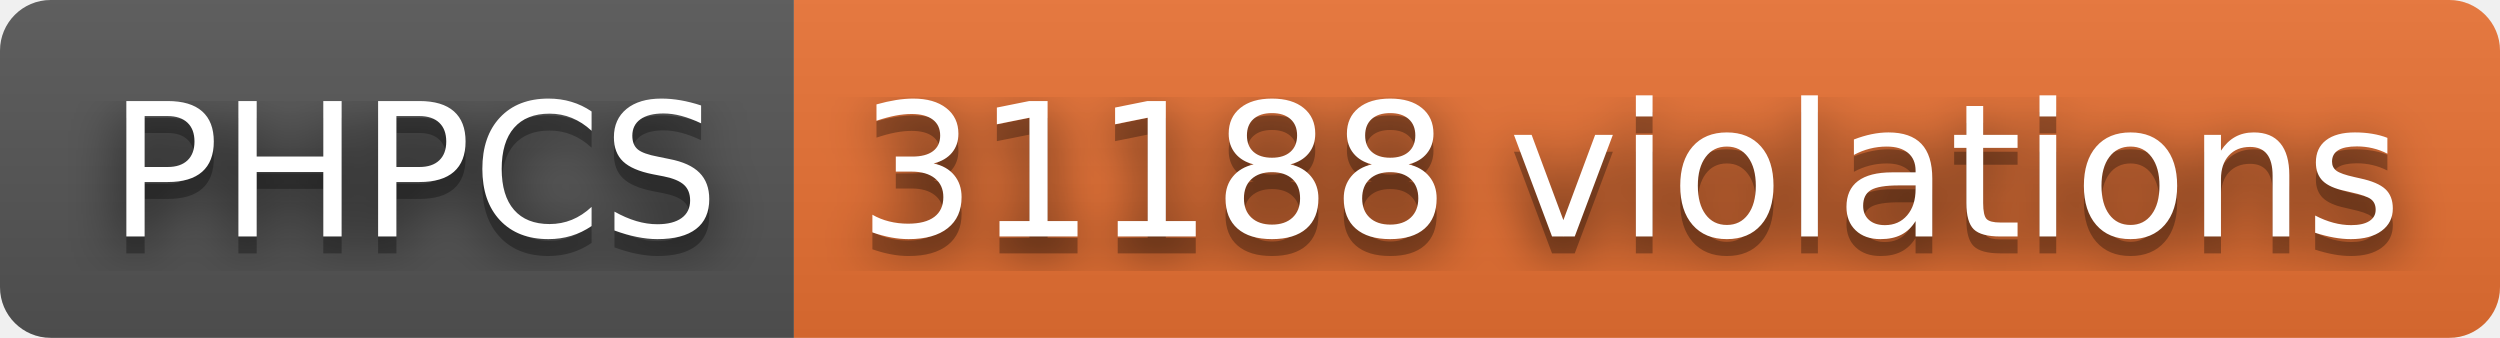
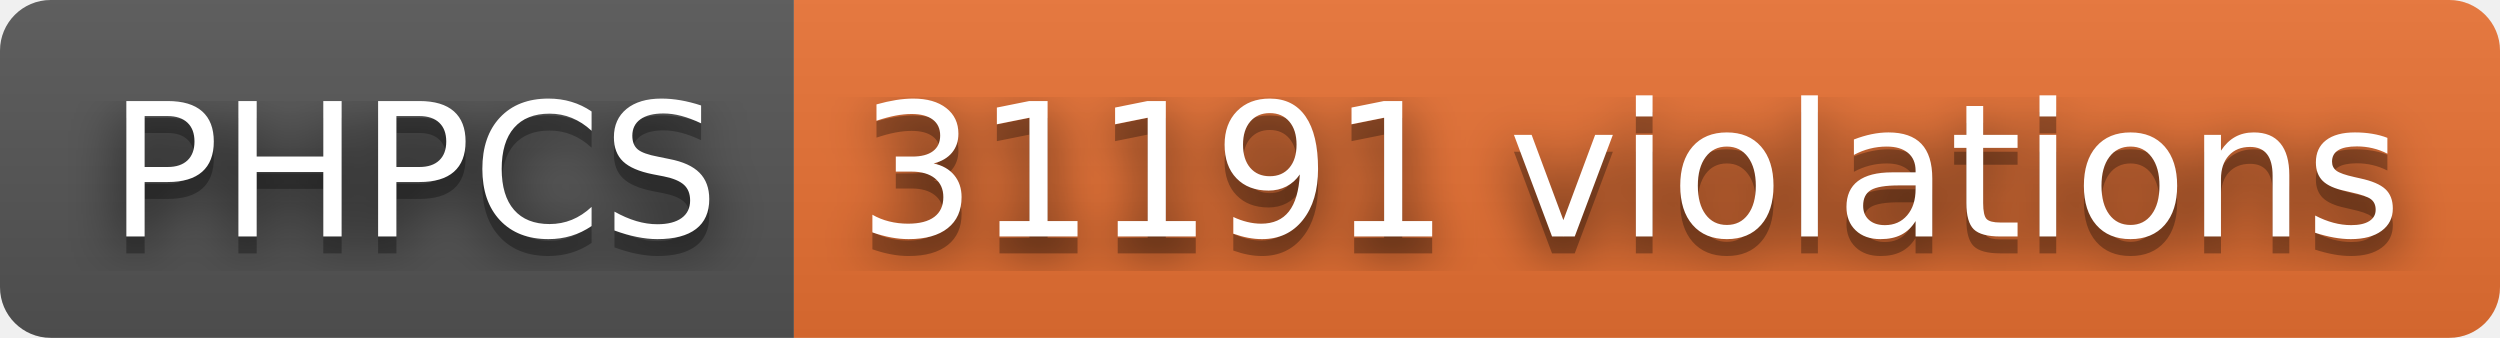
- <svg xmlns="http://www.w3.org/2000/svg" width="148" height="20" role="img" aria-label="PHPCS: 31188 violations">
+ <svg xmlns="http://www.w3.org/2000/svg" width="148" height="20" role="img" aria-label="PHPCS: 31191 violations">
  <filter id="blur">
    <feGaussianBlur stdDeviation="16" />
  </filter>
  <linearGradient id="s" x2="0" y2="100%">
    <stop offset="0" stop-color="#bbb" stop-opacity=".1" />
    <stop offset="1" stop-opacity=".1" />
  </linearGradient>
  <clipPath id="r">
    <rect width="148" height="20" rx="3" />
  </clipPath>
  <g clip-path="url(#r)">
    <rect width="47" height="20" fill="#555" />
    <rect x="47" width="101" height="20" fill="#ea7233" />
    <rect width="148" height="20" fill="url(#s)" />
  </g>
  <g fill="#fff" text-anchor="middle" font-family="Verdana,Geneva,DejaVu Sans,sans-serif" text-rendering="geometricPrecision" font-size="110">
    <g transform="scale(.1)">
      <g aria-hidden="true" fill="#010101">
        <text x="245" y="150" fill-opacity=".8" filter="url(#blur)" textLength="370">PHPCS</text>
        <text x="245" y="150" fill-opacity=".3" textLength="370">PHPCS</text>
      </g>
      <text x="245" y="140" textLength="370">PHPCS</text>
    </g>
    <g transform="scale(.1)">
      <g aria-hidden="true" fill="#010101">
-         <text x="965" y="150" fill-opacity=".8" filter="url(#blur)" textLength="910">31188 violations</text>
-         <text x="965" y="150" fill-opacity=".3" textLength="910">31188 violations</text>
+         <text x="965" y="150" fill-opacity=".8" filter="url(#blur)" textLength="910">31191 violations</text>
+         <text x="965" y="150" fill-opacity=".3" textLength="910">31191 violations</text>
      </g>
-       <text x="965" y="140" textLength="910">31188 violations</text>
+       <text x="965" y="140" textLength="910">31191 violations</text>
    </g>
  </g>
</svg>
